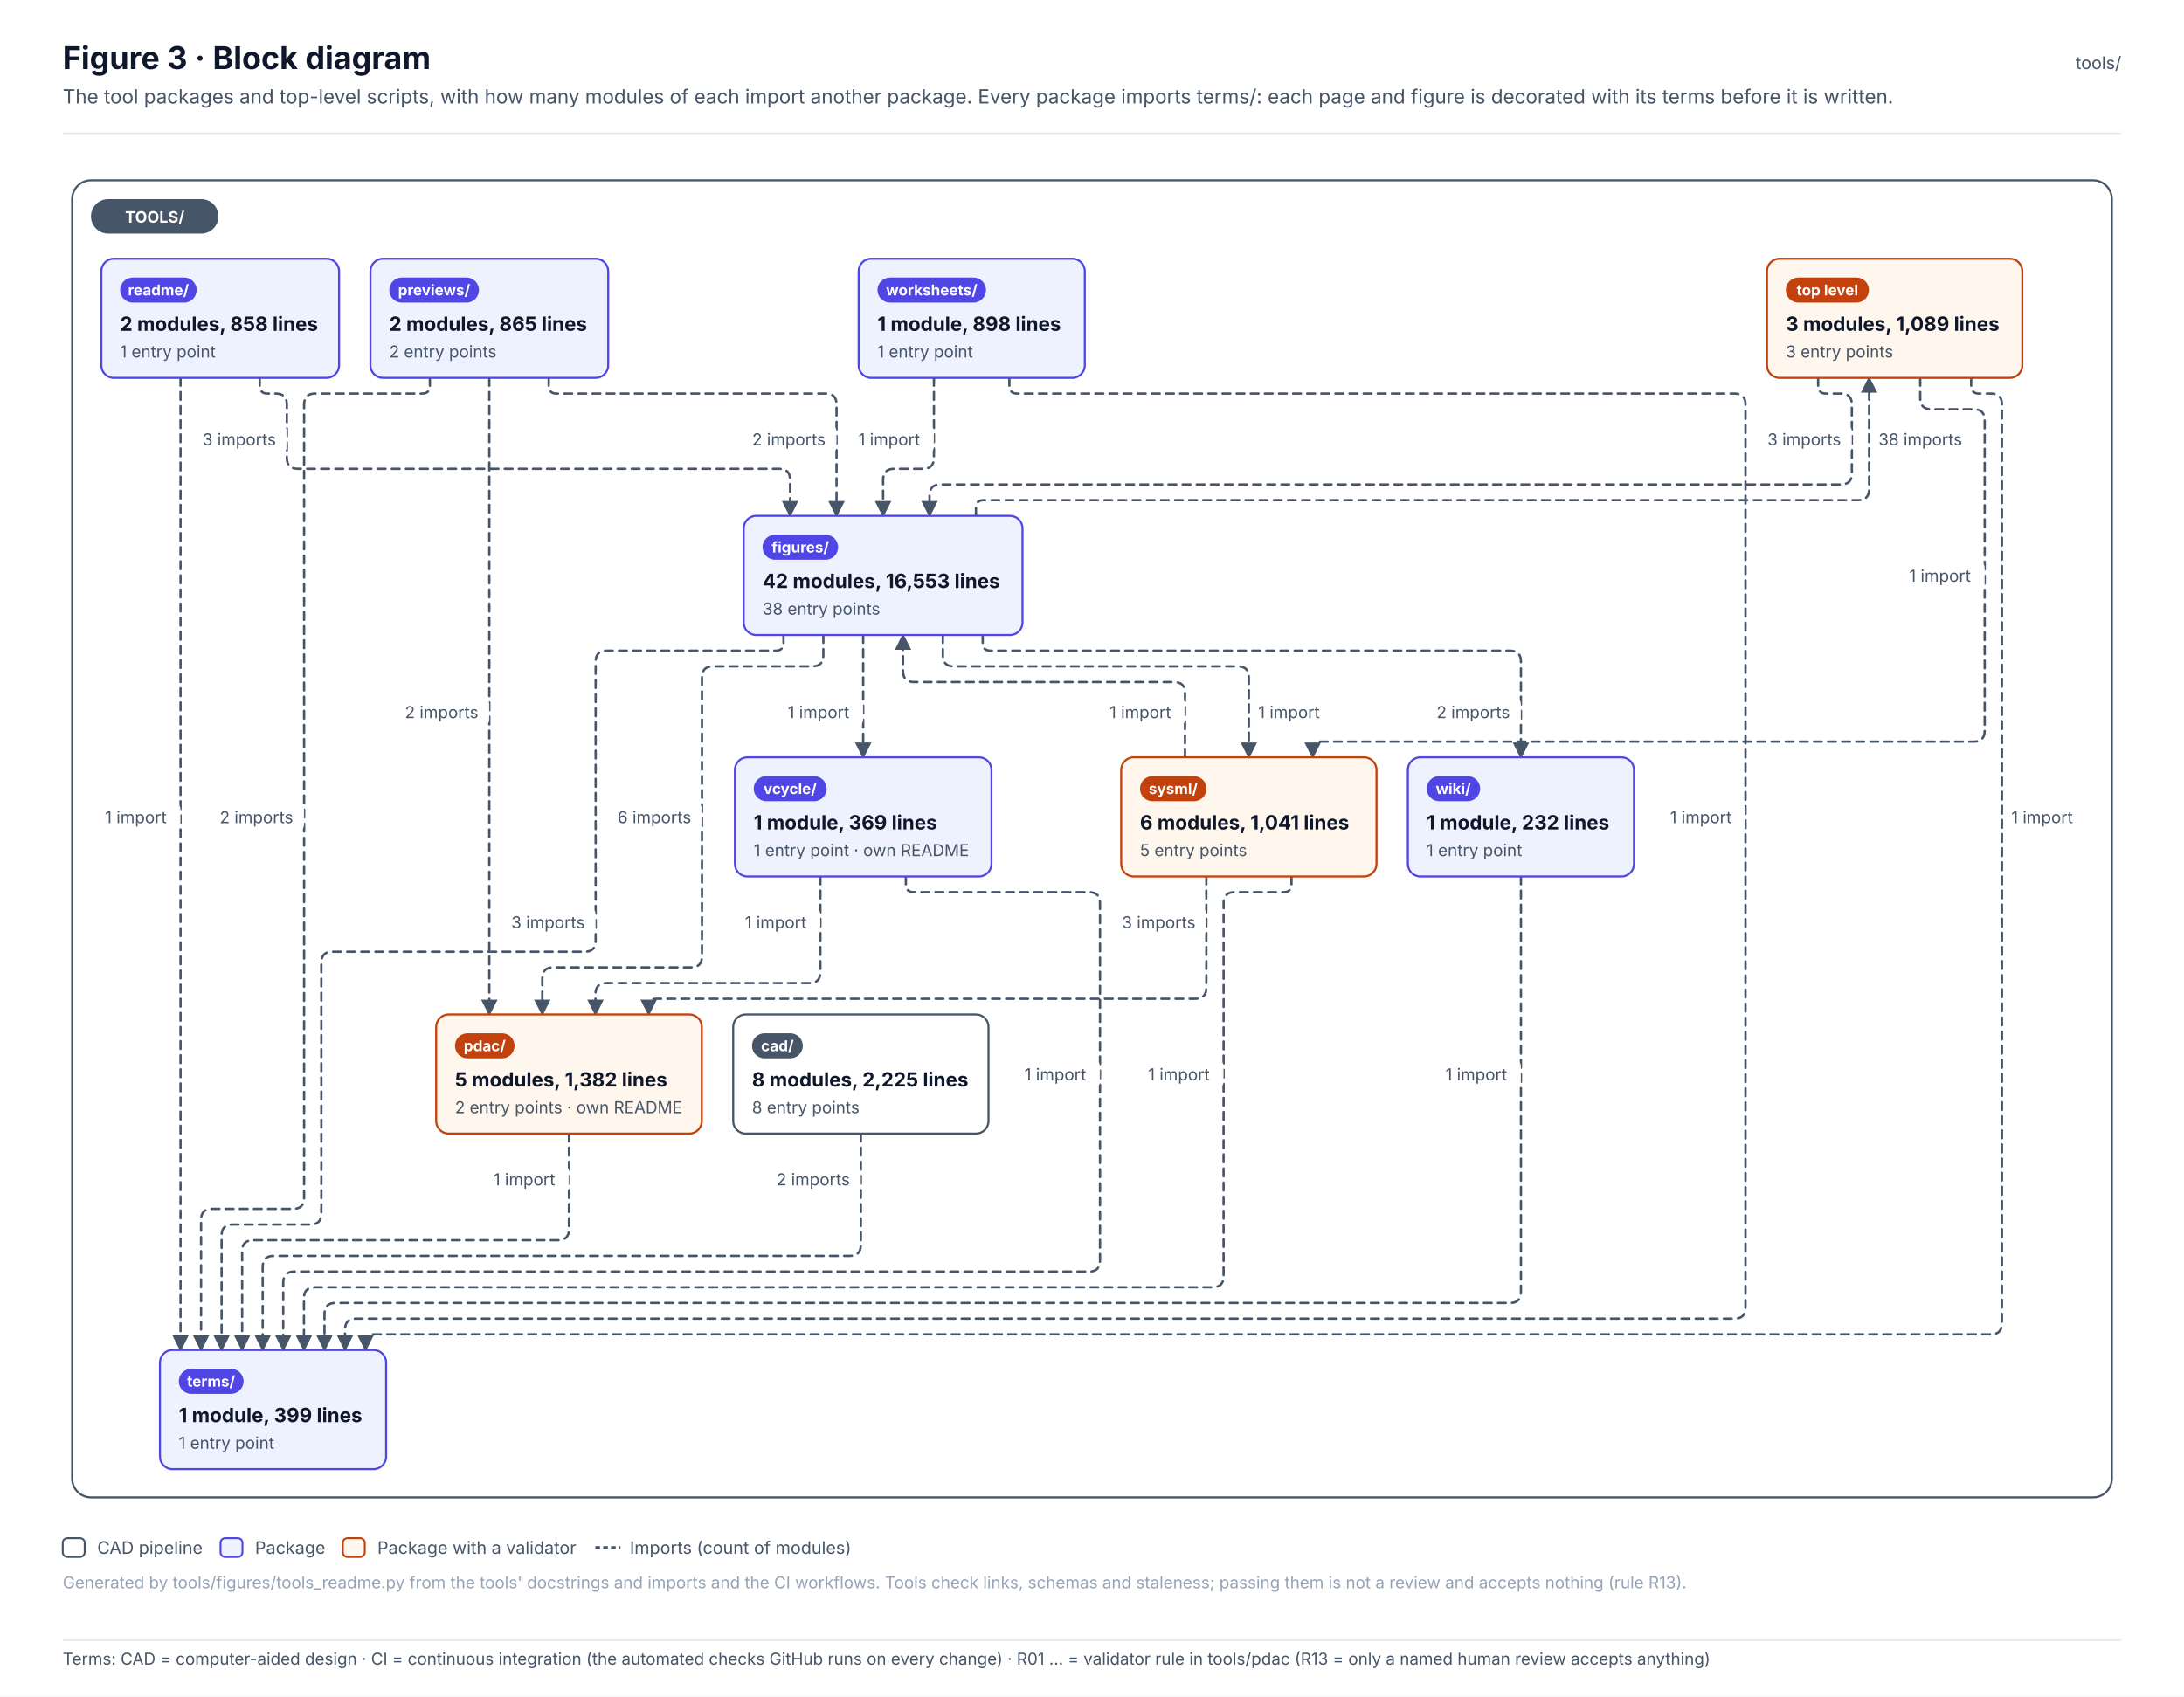
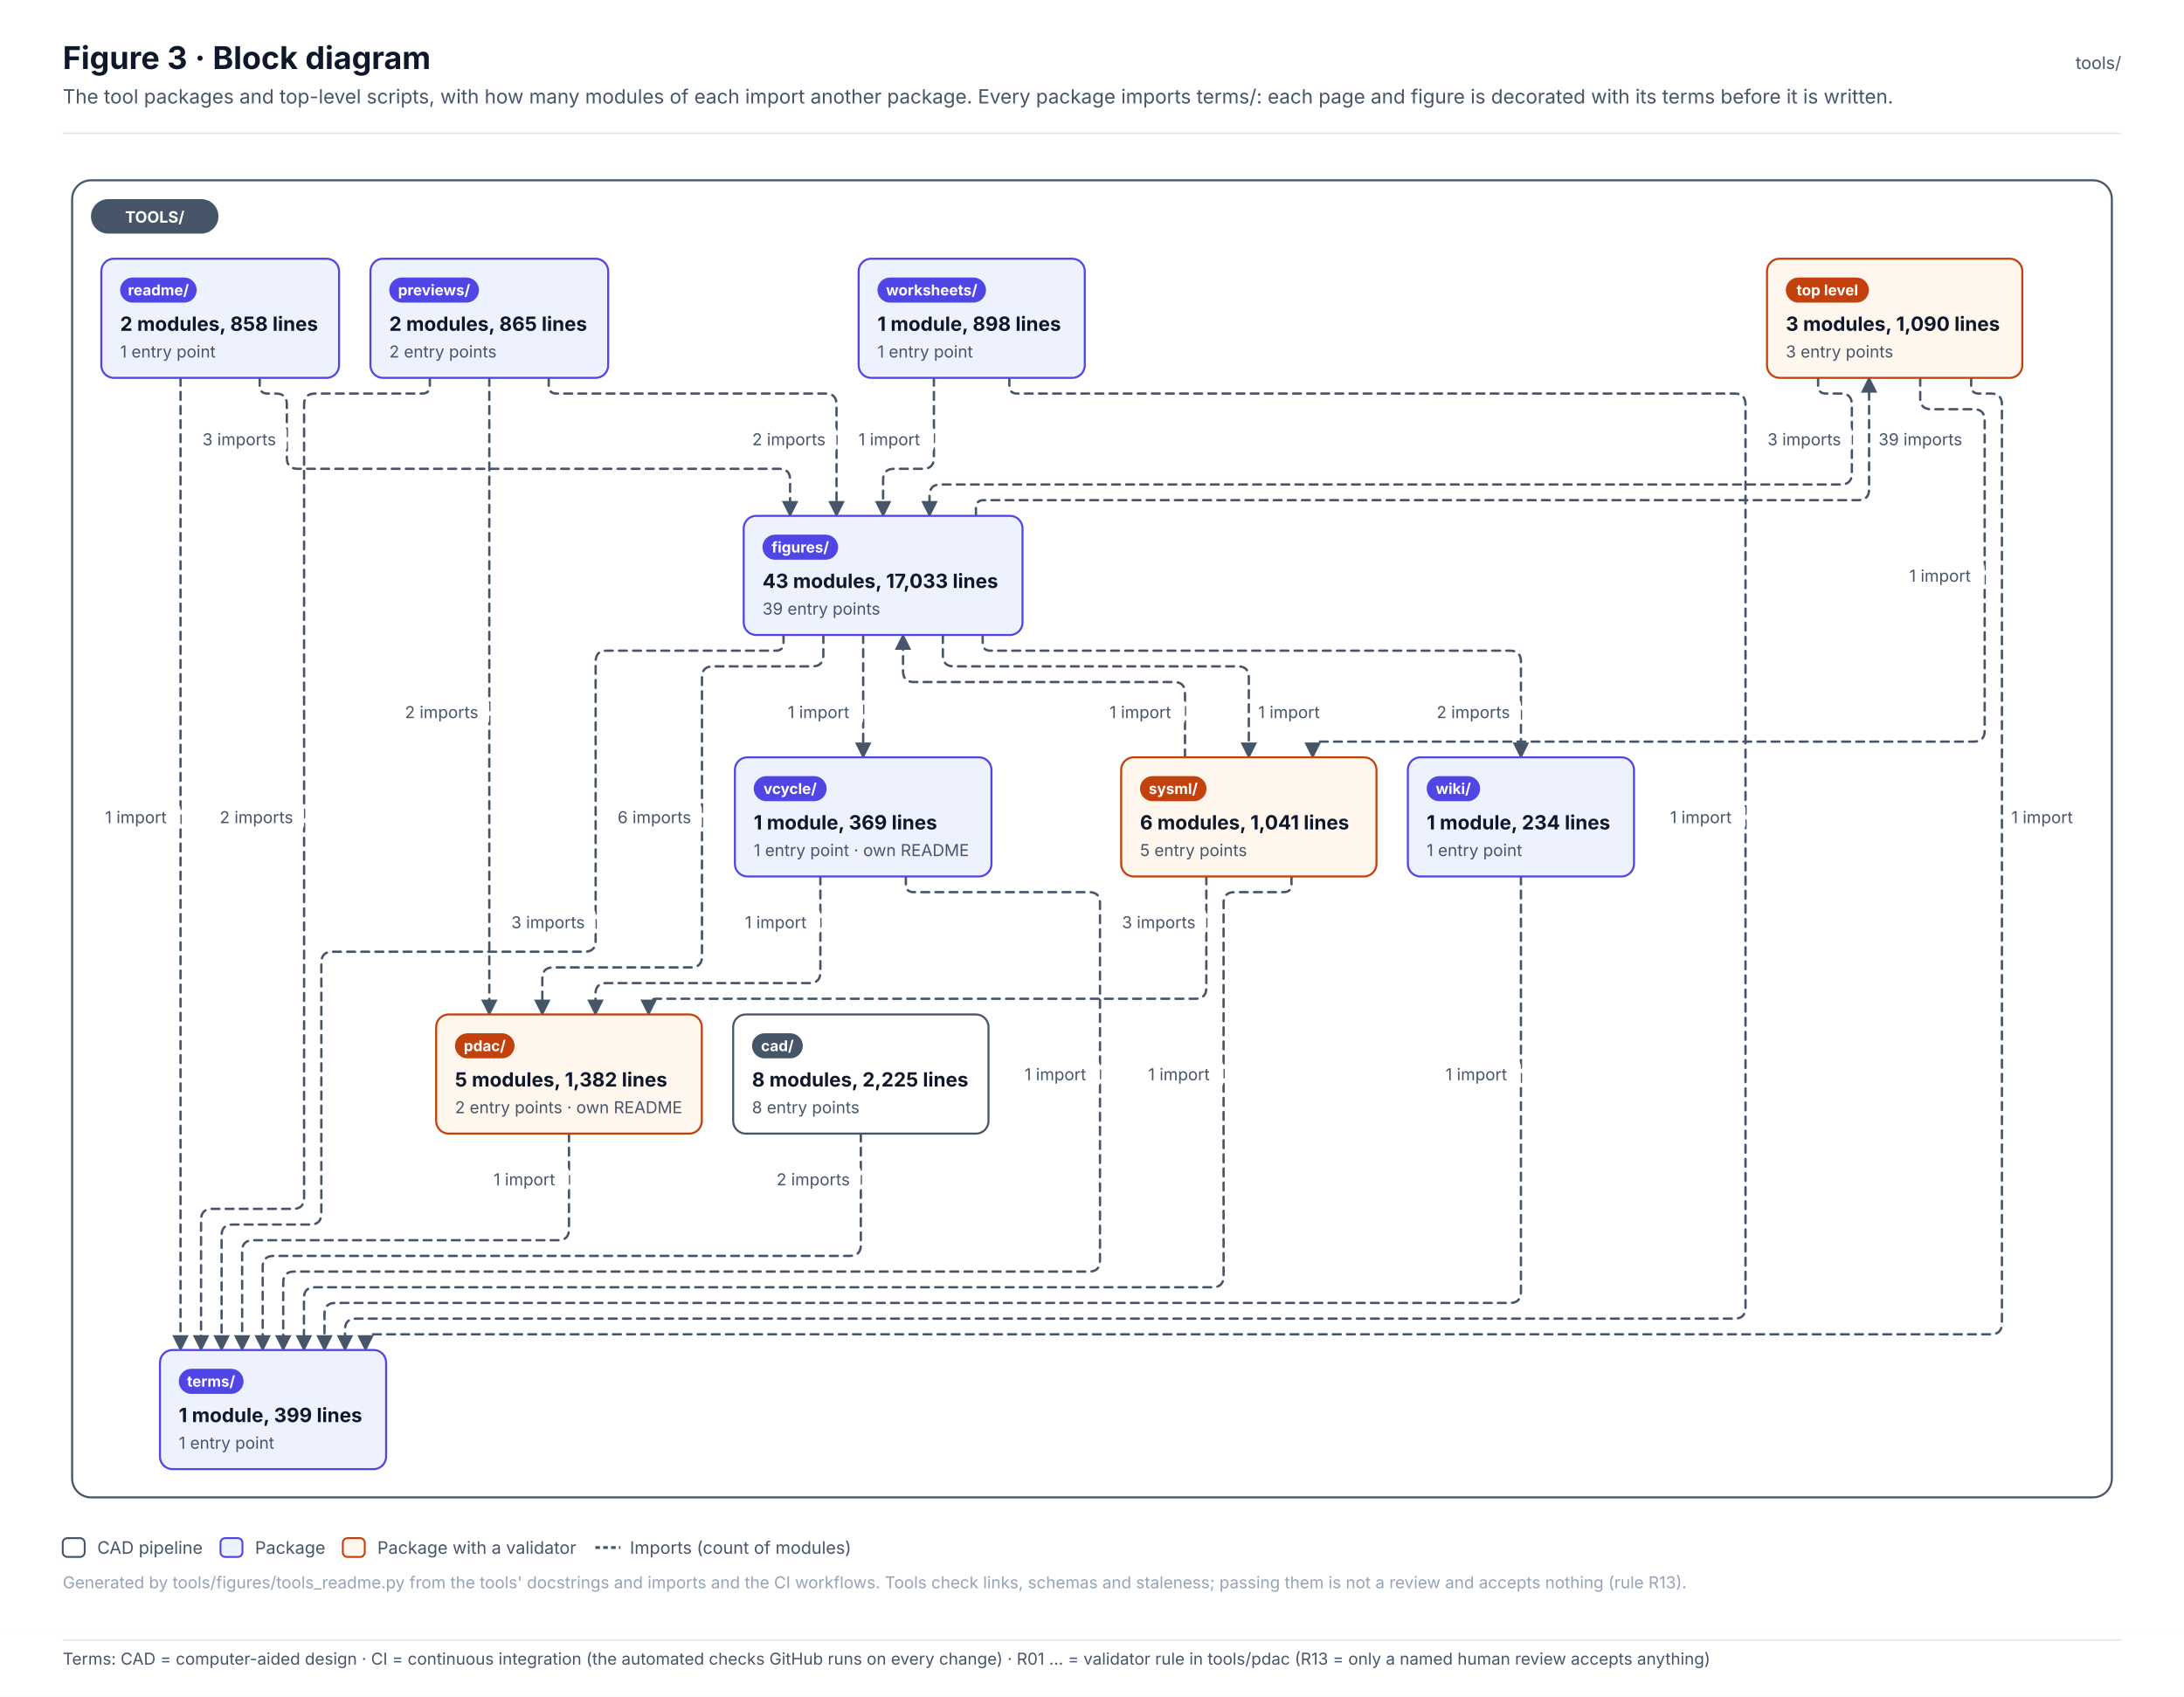
<svg xmlns="http://www.w3.org/2000/svg" width="1392.6" height="1082.1" viewBox="0 0 1392.6 1082.1" font-family="Inter, 'Segoe UI', Helvetica, Arial, sans-serif" role="img">
  <defs>
    <pattern id="hatch" patternUnits="userSpaceOnUse" width="6" height="6" patternTransform="rotate(45)">
      <rect width="6" height="6" fill="#F1F5F9" />
      <line x1="0" y1="0" x2="0" y2="6" stroke="#E2E8F0" stroke-width="2" />
    </pattern>
    <marker id="arr-ink" viewBox="0 0 10 10" refX="9" refY="5" markerWidth="7" markerHeight="7" orient="auto-start-reverse">
      <path d="M0 0 L10 5 L0 10 z" fill="#475569" />
    </marker>
    <marker id="dia-ink" viewBox="0 0 16 10" refX="15" refY="5" markerWidth="12" markerHeight="8" orient="auto-start-reverse">
      <path d="M1 5 L8 1 L15 5 L8 9 z" fill="#475569" />
    </marker>
    <marker id="tri-ink" viewBox="0 0 12 12" refX="11" refY="6" markerWidth="10" markerHeight="10" orient="auto-start-reverse">
      <path d="M1 1 L11 6 L1 11 z" fill="#FFFFFF" stroke="#475569" stroke-width="1.2" />
    </marker>
    <marker id="arr-system" viewBox="0 0 10 10" refX="9" refY="5" markerWidth="7" markerHeight="7" orient="auto-start-reverse">
      <path d="M0 0 L10 5 L0 10 z" fill="#4F46E5" />
    </marker>
    <marker id="dia-system" viewBox="0 0 16 10" refX="15" refY="5" markerWidth="12" markerHeight="8" orient="auto-start-reverse">
      <path d="M1 5 L8 1 L15 5 L8 9 z" fill="#4F46E5" />
    </marker>
    <marker id="tri-system" viewBox="0 0 12 12" refX="11" refY="6" markerWidth="10" markerHeight="10" orient="auto-start-reverse">
      <path d="M1 1 L11 6 L1 11 z" fill="#FFFFFF" stroke="#4F46E5" stroke-width="1.2" />
    </marker>
    <marker id="arr-software" viewBox="0 0 10 10" refX="9" refY="5" markerWidth="7" markerHeight="7" orient="auto-start-reverse">
      <path d="M0 0 L10 5 L0 10 z" fill="#0F766E" />
    </marker>
    <marker id="dia-software" viewBox="0 0 16 10" refX="15" refY="5" markerWidth="12" markerHeight="8" orient="auto-start-reverse">
      <path d="M1 5 L8 1 L15 5 L8 9 z" fill="#0F766E" />
    </marker>
    <marker id="tri-software" viewBox="0 0 12 12" refX="11" refY="6" markerWidth="10" markerHeight="10" orient="auto-start-reverse">
      <path d="M1 1 L11 6 L1 11 z" fill="#FFFFFF" stroke="#0F766E" stroke-width="1.2" />
    </marker>
    <marker id="arr-safety" viewBox="0 0 10 10" refX="9" refY="5" markerWidth="7" markerHeight="7" orient="auto-start-reverse">
      <path d="M0 0 L10 5 L0 10 z" fill="#C2410C" />
    </marker>
    <marker id="dia-safety" viewBox="0 0 16 10" refX="15" refY="5" markerWidth="12" markerHeight="8" orient="auto-start-reverse">
      <path d="M1 5 L8 1 L15 5 L8 9 z" fill="#C2410C" />
    </marker>
    <marker id="tri-safety" viewBox="0 0 12 12" refX="11" refY="6" markerWidth="10" markerHeight="10" orient="auto-start-reverse">
      <path d="M1 1 L11 6 L1 11 z" fill="#FFFFFF" stroke="#C2410C" stroke-width="1.2" />
    </marker>
    <marker id="arr-interface" viewBox="0 0 10 10" refX="9" refY="5" markerWidth="7" markerHeight="7" orient="auto-start-reverse">
      <path d="M0 0 L10 5 L0 10 z" fill="#7C3AED" />
    </marker>
    <marker id="dia-interface" viewBox="0 0 16 10" refX="15" refY="5" markerWidth="12" markerHeight="8" orient="auto-start-reverse">
      <path d="M1 5 L8 1 L15 5 L8 9 z" fill="#7C3AED" />
    </marker>
    <marker id="tri-interface" viewBox="0 0 12 12" refX="11" refY="6" markerWidth="10" markerHeight="10" orient="auto-start-reverse">
      <path d="M1 1 L11 6 L1 11 z" fill="#FFFFFF" stroke="#7C3AED" stroke-width="1.2" />
    </marker>
    <marker id="arr-external" viewBox="0 0 10 10" refX="9" refY="5" markerWidth="7" markerHeight="7" orient="auto-start-reverse">
      <path d="M0 0 L10 5 L0 10 z" fill="#64748B" />
    </marker>
    <marker id="dia-external" viewBox="0 0 16 10" refX="15" refY="5" markerWidth="12" markerHeight="8" orient="auto-start-reverse">
      <path d="M1 5 L8 1 L15 5 L8 9 z" fill="#64748B" />
    </marker>
    <marker id="tri-external" viewBox="0 0 12 12" refX="11" refY="6" markerWidth="10" markerHeight="10" orient="auto-start-reverse">
      <path d="M1 1 L11 6 L1 11 z" fill="#FFFFFF" stroke="#64748B" stroke-width="1.2" />
    </marker>
    <marker id="arr-work" viewBox="0 0 10 10" refX="9" refY="5" markerWidth="7" markerHeight="7" orient="auto-start-reverse">
      <path d="M0 0 L10 5 L0 10 z" fill="#475569" />
    </marker>
    <marker id="dia-work" viewBox="0 0 16 10" refX="15" refY="5" markerWidth="12" markerHeight="8" orient="auto-start-reverse">
      <path d="M1 5 L8 1 L15 5 L8 9 z" fill="#475569" />
    </marker>
    <marker id="tri-work" viewBox="0 0 12 12" refX="11" refY="6" markerWidth="10" markerHeight="10" orient="auto-start-reverse">
      <path d="M1 1 L11 6 L1 11 z" fill="#FFFFFF" stroke="#475569" stroke-width="1.2" />
    </marker>
    <marker id="arr-muted" viewBox="0 0 10 10" refX="9" refY="5" markerWidth="7" markerHeight="7" orient="auto-start-reverse">
      <path d="M0 0 L10 5 L0 10 z" fill="#94A3B8" />
    </marker>
    <marker id="dia-muted" viewBox="0 0 16 10" refX="15" refY="5" markerWidth="12" markerHeight="8" orient="auto-start-reverse">
      <path d="M1 5 L8 1 L15 5 L8 9 z" fill="#94A3B8" />
    </marker>
    <marker id="tri-muted" viewBox="0 0 12 12" refX="11" refY="6" markerWidth="10" markerHeight="10" orient="auto-start-reverse">
      <path d="M1 1 L11 6 L1 11 z" fill="#FFFFFF" stroke="#94A3B8" stroke-width="1.2" />
    </marker>
    <marker id="arr-current" viewBox="0 0 10 10" refX="9" refY="5" markerWidth="7" markerHeight="7" orient="auto-start-reverse">
      <path d="M0 0 L10 5 L0 10 z" fill="#0F172A" />
    </marker>
    <marker id="dia-current" viewBox="0 0 16 10" refX="15" refY="5" markerWidth="12" markerHeight="8" orient="auto-start-reverse">
      <path d="M1 5 L8 1 L15 5 L8 9 z" fill="#0F172A" />
    </marker>
    <marker id="tri-current" viewBox="0 0 12 12" refX="11" refY="6" markerWidth="10" markerHeight="10" orient="auto-start-reverse">
      <path d="M1 1 L11 6 L1 11 z" fill="#FFFFFF" stroke="#0F172A" stroke-width="1.2" />
    </marker>
    <marker id="arr-ok" viewBox="0 0 10 10" refX="9" refY="5" markerWidth="7" markerHeight="7" orient="auto-start-reverse">
      <path d="M0 0 L10 5 L0 10 z" fill="#2E9E6A" />
    </marker>
    <marker id="dia-ok" viewBox="0 0 16 10" refX="15" refY="5" markerWidth="12" markerHeight="8" orient="auto-start-reverse">
      <path d="M1 5 L8 1 L15 5 L8 9 z" fill="#2E9E6A" />
    </marker>
    <marker id="tri-ok" viewBox="0 0 12 12" refX="11" refY="6" markerWidth="10" markerHeight="10" orient="auto-start-reverse">
      <path d="M1 1 L11 6 L1 11 z" fill="#FFFFFF" stroke="#2E9E6A" stroke-width="1.2" />
    </marker>
    <marker id="arr-amber" viewBox="0 0 10 10" refX="9" refY="5" markerWidth="7" markerHeight="7" orient="auto-start-reverse">
      <path d="M0 0 L10 5 L0 10 z" fill="#D97706" />
    </marker>
    <marker id="dia-amber" viewBox="0 0 16 10" refX="15" refY="5" markerWidth="12" markerHeight="8" orient="auto-start-reverse">
      <path d="M1 5 L8 1 L15 5 L8 9 z" fill="#D97706" />
    </marker>
    <marker id="tri-amber" viewBox="0 0 12 12" refX="11" refY="6" markerWidth="10" markerHeight="10" orient="auto-start-reverse">
      <path d="M1 1 L11 6 L1 11 z" fill="#FFFFFF" stroke="#D97706" stroke-width="1.2" />
    </marker>
    <marker id="arr-red" viewBox="0 0 10 10" refX="9" refY="5" markerWidth="7" markerHeight="7" orient="auto-start-reverse">
      <path d="M0 0 L10 5 L0 10 z" fill="#D2553F" />
    </marker>
    <marker id="dia-red" viewBox="0 0 16 10" refX="15" refY="5" markerWidth="12" markerHeight="8" orient="auto-start-reverse">
      <path d="M1 5 L8 1 L15 5 L8 9 z" fill="#D2553F" />
    </marker>
    <marker id="tri-red" viewBox="0 0 12 12" refX="11" refY="6" markerWidth="10" markerHeight="10" orient="auto-start-reverse">
      <path d="M1 1 L11 6 L1 11 z" fill="#FFFFFF" stroke="#D2553F" stroke-width="1.2" />
    </marker>
  </defs>
  <rect x="0" y="0" width="1392.6" height="1042" rx="0" fill="#FFFFFF" stroke="none" stroke-width="0" />
  <text x="40" y="44" font-size="20" fill="#0F172A" font-weight="700">Figure 3 · Block diagram</text>
  <text x="40" y="66" font-size="12.5" fill="#475569">The tool packages and top-level scripts, with how many modules of each import another package. Every package imports terms/: each page and figure is decorated with its terms before it is written.</text>
  <text x="1352.6" y="44" font-size="11" fill="#475569" text-anchor="end">tools/</text>
  <line x1="40" y1="85" x2="1352.6" y2="85" stroke="#E2E8F0" stroke-width="1" />
  <g transform="translate(40 109)">
    <rect x="6" y="6" width="1300.6" height="840" rx="12" fill="#FFFFFF" stroke="#475569" stroke-width="1.3" />
    <path d="M1119.3 132 L1119.3 137 Q1119.3 142 1124.3 142 L1133.8 142 Q1140.8 142 1140.8 149 L1140.8 193 Q1140.8 200 1133.8 200 L559.7 200 Q552.7 200 552.7 207 L552.7 220" stroke="#475569" stroke-width="1.5" fill="none" stroke-dasharray="5 4" stroke-linejoin="round" stroke-linecap="round" marker-end="url(#arr-ink)" />
    <path d="M1184.4 132 L1184.4 145 Q1184.4 152 1191.4 152 L1218.5 152 Q1225.5 152 1225.5 159 L1225.5 357 Q1225.5 364 1218.5 364 L802 364 Q797 364 797 369 L797 374" stroke="#475569" stroke-width="1.5" fill="none" stroke-dasharray="5 4" stroke-linejoin="round" stroke-linecap="round" marker-end="url(#arr-ink)" />
    <path d="M1216.9 132 L1216.9 137 Q1216.9 142 1221.9 142 L1229.5 142 Q1236.5 142 1236.5 149 L1236.5 735 Q1236.5 742 1229.5 742 L198.1 742 Q193.1 742 193.1 747 L193.1 752" stroke="#475569" stroke-width="1.5" fill="none" stroke-dasharray="5 4" stroke-linejoin="round" stroke-linecap="round" marker-end="url(#arr-ink)" />
    <path d="M508.9 614 L508.9 685 Q508.9 692 501.9 692 L134.5 692 Q127.5 692 127.5 699 L127.5 752" stroke="#475569" stroke-width="1.5" fill="none" stroke-dasharray="5 4" stroke-linejoin="round" stroke-linecap="round" marker-end="url(#arr-ink)" />
    <path d="M582.3 220 L582.3 215 Q582.3 210 587.3 210 L1144.8 210 Q1151.8 210 1151.8 203 L1151.8 132" stroke="#475569" stroke-width="1.5" fill="none" stroke-dasharray="5 4" stroke-linejoin="round" stroke-linecap="round" marker-end="url(#arr-ink)" />
    <path d="M485 296 L485 309 Q485 316 478 316 L414.6 316 Q407.6 316 407.6 323 L407.6 501 Q407.6 508 400.6 508 L312.8 508 Q305.8 508 305.8 515 L305.8 538" stroke="#475569" stroke-width="1.5" fill="none" stroke-dasharray="5 4" stroke-linejoin="round" stroke-linecap="round" marker-end="url(#arr-ink)" />
    <path d="M561.2 296 L561.2 309 Q561.2 316 568.2 316 L749.3 316 Q756.3 316 756.3 323 L756.3 374" stroke="#475569" stroke-width="1.5" fill="none" stroke-dasharray="5 4" stroke-linejoin="round" stroke-linecap="round" marker-end="url(#arr-ink)" />
    <path d="M459.6 296 L459.6 301 Q459.6 306 454.6 306 L346.8 306 Q339.8 306 339.8 313 L339.8 491 Q339.8 498 332.8 498 L171.9 498 Q164.9 498 164.9 505 L164.9 665 Q164.9 672 157.9 672 L108.3 672 Q101.3 672 101.3 679 L101.3 752" stroke="#475569" stroke-width="1.5" fill="none" stroke-dasharray="5 4" stroke-linejoin="round" stroke-linecap="round" marker-end="url(#arr-ink)" />
    <path d="M510.4 296 L510.4 374" stroke="#475569" stroke-width="1.5" fill="none" stroke-dasharray="5 4" stroke-linejoin="round" stroke-linecap="round" marker-end="url(#arr-ink)" />
    <path d="M586.6 296 L586.6 301 Q586.6 306 591.6 306 L922.8 306 Q929.8 306 929.8 313 L929.8 374" stroke="#475569" stroke-width="1.5" fill="none" stroke-dasharray="5 4" stroke-linejoin="round" stroke-linecap="round" marker-end="url(#arr-ink)" />
    <path d="M322.8 614 L322.8 675 Q322.8 682 315.8 682 L121.4 682 Q114.4 682 114.4 689 L114.4 752" stroke="#475569" stroke-width="1.5" fill="none" stroke-dasharray="5 4" stroke-linejoin="round" stroke-linecap="round" marker-end="url(#arr-ink)" />
    <path d="M309.9 132 L309.9 137 Q309.9 142 314.9 142 L486.4 142 Q493.4 142 493.4 149 L493.4 220" stroke="#475569" stroke-width="1.5" fill="none" stroke-dasharray="5 4" stroke-linejoin="round" stroke-linecap="round" marker-end="url(#arr-ink)" />
    <path d="M272 132 L272 538" stroke="#475569" stroke-width="1.5" fill="none" stroke-dasharray="5 4" stroke-linejoin="round" stroke-linecap="round" marker-end="url(#arr-ink)" />
    <path d="M234.1 132 L234.1 137 Q234.1 142 229.1 142 L160.9 142 Q153.9 142 153.9 149 L153.9 655 Q153.9 662 146.9 662 L95.2 662 Q88.2 662 88.2 669 L88.2 752" stroke="#475569" stroke-width="1.5" fill="none" stroke-dasharray="5 4" stroke-linejoin="round" stroke-linecap="round" marker-end="url(#arr-ink)" />
    <path d="M125.6 132 L125.6 137 Q125.6 142 130.6 142 L135.9 142 Q142.9 142 142.9 149 L142.9 183 Q142.9 190 149.9 190 L456.8 190 Q463.8 190 463.8 197 L463.8 220" stroke="#475569" stroke-width="1.5" fill="none" stroke-dasharray="5 4" stroke-linejoin="round" stroke-linecap="round" marker-end="url(#arr-ink)" />
    <path d="M75.1 132 L75.1 752" stroke="#475569" stroke-width="1.5" fill="none" stroke-dasharray="5 4" stroke-linejoin="round" stroke-linecap="round" marker-end="url(#arr-ink)" />
    <path d="M715.6 374 L715.6 333 Q715.6 326 708.6 326 L542.8 326 Q535.8 326 535.8 319 L535.8 296" stroke="#475569" stroke-width="1.5" fill="none" stroke-dasharray="5 4" stroke-linejoin="round" stroke-linecap="round" marker-end="url(#arr-ink)" />
    <path d="M729.2 450 L729.2 521 Q729.2 528 722.2 528 L378.6 528 Q373.6 528 373.6 533 L373.6 538" stroke="#475569" stroke-width="1.5" fill="none" stroke-dasharray="5 4" stroke-linejoin="round" stroke-linecap="round" marker-end="url(#arr-ink)" />
    <path d="M783.5 450 L783.5 455 Q783.5 460 778.5 460 L747.2 460 Q740.2 460 740.2 467 L740.2 705 Q740.2 712 733.2 712 L160.8 712 Q153.8 712 153.8 719 L153.8 752" stroke="#475569" stroke-width="1.5" fill="none" stroke-dasharray="5 4" stroke-linejoin="round" stroke-linecap="round" marker-end="url(#arr-ink)" />
    <path d="M483.1 450 L483.1 511 Q483.1 518 476.1 518 L346.7 518 Q339.7 518 339.7 525 L339.7 538" stroke="#475569" stroke-width="1.5" fill="none" stroke-dasharray="5 4" stroke-linejoin="round" stroke-linecap="round" marker-end="url(#arr-ink)" />
    <path d="M537.6 450 L537.6 455 Q537.6 460 542.6 460 L654.4 460 Q661.4 460 661.4 467 L661.4 695 Q661.4 702 654.4 702 L147.6 702 Q140.6 702 140.6 709 L140.6 752" stroke="#475569" stroke-width="1.5" fill="none" stroke-dasharray="5 4" stroke-linejoin="round" stroke-linecap="round" marker-end="url(#arr-ink)" />
    <path d="M929.8 450 L929.8 715 Q929.8 722 922.8 722 L173.9 722 Q166.9 722 166.9 729 L166.9 752" stroke="#475569" stroke-width="1.5" fill="none" stroke-dasharray="5 4" stroke-linejoin="round" stroke-linecap="round" marker-end="url(#arr-ink)" />
    <path d="M555.5 132 L555.5 183 Q555.5 190 548.5 190 L530.1 190 Q523.1 190 523.1 197 L523.1 220" stroke="#475569" stroke-width="1.5" fill="none" stroke-dasharray="5 4" stroke-linejoin="round" stroke-linecap="round" marker-end="url(#arr-ink)" />
    <path d="M603.6 132 L603.6 137 Q603.6 142 608.6 142 L1066 142 Q1073 142 1073 149 L1073 725 Q1073 732 1066 732 L187 732 Q180 732 180 739 L180 752" stroke="#475569" stroke-width="1.5" fill="none" stroke-dasharray="5 4" stroke-linejoin="round" stroke-linecap="round" marker-end="url(#arr-ink)" />
    <rect x="18" y="18" width="81.3" height="22" rx="11" fill="#475569" stroke="none" stroke-width="0" />
    <text x="58.7" y="33" font-size="10" fill="#FFFFFF" font-weight="700" text-anchor="middle">TOOLS/</text>
    <rect x="427.5" y="538" width="162.8" height="76" rx="8" fill="#FFFFFF" stroke="#475569" stroke-width="1.3" />
    <rect x="439.5" y="550" width="32.4" height="16" rx="8.0" fill="#475569" stroke="none" stroke-width="1" />
    <text x="455.7" y="561.4" font-size="9.5" fill="#FFFFFF" font-weight="700" text-anchor="middle">cad/</text>
    <text x="439.5" y="584" font-size="12.5" fill="#0F172A" font-weight="700">8 modules, 2,225 lines</text>
    <text x="439.5" y="601" font-size="10.5" fill="#475569">8 entry points</text>
    <rect x="434.2" y="220" width="177.8" height="76" rx="8" fill="#EEF2FF" stroke="#4F46E5" stroke-width="1.3" />
    <rect x="446.2" y="232" width="48.2" height="16" rx="8.0" fill="#4F46E5" stroke="none" stroke-width="1" />
    <text x="470.3" y="243.4" font-size="9.5" fill="#FFFFFF" font-weight="700" text-anchor="middle">figures/</text>
-     <text x="446.2" y="266" font-size="12.5" fill="#0F172A" font-weight="700">42 modules, 16,553 lines</text>
-     <text x="446.2" y="283" font-size="10.5" fill="#475569">38 entry points</text>
+     <text x="446.2" y="266" font-size="12.5" fill="#0F172A" font-weight="700">43 modules, 17,033 lines</text>
+     <text x="446.2" y="283" font-size="10.5" fill="#475569">39 entry points</text>
    <rect x="238.1" y="538" width="169.4" height="76" rx="8" fill="#FFF7ED" stroke="#C2410C" stroke-width="1.3" />
    <rect x="250.1" y="550" width="38" height="16" rx="8.0" fill="#C2410C" stroke="none" stroke-width="1" />
    <text x="269.1" y="561.4" font-size="9.5" fill="#FFFFFF" font-weight="700" text-anchor="middle">pdac/</text>
    <text x="250.1" y="584" font-size="12.5" fill="#0F172A" font-weight="700">5 modules, 1,382 lines</text>
    <text x="250.1" y="601" font-size="10.5" fill="#475569">2 entry points · own README</text>
    <rect x="196.2" y="56" width="151.6" height="76" rx="8" fill="#EEF2FF" stroke="#4F46E5" stroke-width="1.3" />
    <rect x="208.2" y="68" width="57.2" height="16" rx="8.0" fill="#4F46E5" stroke="none" stroke-width="1" />
    <text x="236.8" y="79.4" font-size="9.5" fill="#FFFFFF" font-weight="700" text-anchor="middle">previews/</text>
    <text x="208.2" y="102" font-size="12.5" fill="#0F172A" font-weight="700">2 modules, 865 lines</text>
    <text x="208.2" y="119" font-size="10.5" fill="#475569">2 entry points</text>
    <rect x="24.6" y="56" width="151.6" height="76" rx="8" fill="#EEF2FF" stroke="#4F46E5" stroke-width="1.3" />
    <rect x="36.6" y="68" width="48.8" height="16" rx="8.0" fill="#4F46E5" stroke="none" stroke-width="1" />
    <text x="61" y="79.4" font-size="9.5" fill="#FFFFFF" font-weight="700" text-anchor="middle">readme/</text>
    <text x="36.6" y="102" font-size="12.5" fill="#0F172A" font-weight="700">2 modules, 858 lines</text>
    <text x="36.6" y="119" font-size="10.5" fill="#475569">1 entry point</text>
    <rect x="674.9" y="374" width="162.8" height="76" rx="8" fill="#FFF7ED" stroke="#C2410C" stroke-width="1.3" />
    <rect x="686.9" y="386" width="42.4" height="16" rx="8.0" fill="#C2410C" stroke="none" stroke-width="1" />
    <text x="708.1" y="397.4" font-size="9.5" fill="#FFFFFF" font-weight="700" text-anchor="middle">sysml/</text>
    <text x="686.9" y="420" font-size="12.5" fill="#0F172A" font-weight="700">6 modules, 1,041 lines</text>
    <text x="686.9" y="437" font-size="10.5" fill="#475569">5 entry points</text>
    <rect x="62" y="752" width="144.2" height="76" rx="8" fill="#EEF2FF" stroke="#4F46E5" stroke-width="1.3" />
    <rect x="74" y="764" width="41.3" height="16" rx="8.0" fill="#4F46E5" stroke="none" stroke-width="1" />
    <text x="94.6" y="775.4" font-size="9.5" fill="#FFFFFF" font-weight="700" text-anchor="middle">terms/</text>
    <text x="74" y="798" font-size="12.5" fill="#0F172A" font-weight="700">1 module, 399 lines</text>
    <text x="74" y="815" font-size="10.5" fill="#475569">1 entry point</text>
    <rect x="428.6" y="374" width="163.6" height="76" rx="8" fill="#EEF2FF" stroke="#4F46E5" stroke-width="1.3" />
    <rect x="440.6" y="386" width="46.5" height="16" rx="8.0" fill="#4F46E5" stroke="none" stroke-width="1" />
    <text x="463.8" y="397.4" font-size="9.5" fill="#FFFFFF" font-weight="700" text-anchor="middle">vcycle/</text>
    <text x="440.6" y="420" font-size="12.5" fill="#0F172A" font-weight="700">1 module, 369 lines</text>
    <text x="440.6" y="437" font-size="10.5" fill="#475569">1 entry point · own README</text>
    <rect x="857.7" y="374" width="144.2" height="76" rx="8" fill="#EEF2FF" stroke="#4F46E5" stroke-width="1.3" />
    <rect x="869.7" y="386" width="34.1" height="16" rx="8.0" fill="#4F46E5" stroke="none" stroke-width="1" />
    <text x="886.7" y="397.4" font-size="9.5" fill="#FFFFFF" font-weight="700" text-anchor="middle">wiki/</text>
-     <text x="869.7" y="420" font-size="12.5" fill="#0F172A" font-weight="700">1 module, 232 lines</text>
+     <text x="869.7" y="420" font-size="12.5" fill="#0F172A" font-weight="700">1 module, 234 lines</text>
    <text x="869.7" y="437" font-size="10.5" fill="#475569">1 entry point</text>
    <rect x="507.5" y="56" width="144.2" height="76" rx="8" fill="#EEF2FF" stroke="#4F46E5" stroke-width="1.3" />
    <rect x="519.5" y="68" width="69.2" height="16" rx="8.0" fill="#4F46E5" stroke="none" stroke-width="1" />
    <text x="554.1" y="79.4" font-size="9.5" fill="#FFFFFF" font-weight="700" text-anchor="middle">worksheets/</text>
    <text x="519.5" y="102" font-size="12.5" fill="#0F172A" font-weight="700">1 module, 898 lines</text>
    <text x="519.5" y="119" font-size="10.5" fill="#475569">1 entry point</text>
    <rect x="1086.7" y="56" width="162.8" height="76" rx="8" fill="#FFF7ED" stroke="#C2410C" stroke-width="1.3" />
    <rect x="1098.7" y="68" width="53" height="16" rx="8.0" fill="#C2410C" stroke="none" stroke-width="1" />
    <text x="1125.2" y="79.4" font-size="9.5" fill="#FFFFFF" font-weight="700" text-anchor="middle">top level</text>
-     <text x="1098.7" y="102" font-size="12.5" fill="#0F172A" font-weight="700">3 modules, 1,089 lines</text>
+     <text x="1098.7" y="102" font-size="12.5" fill="#0F172A" font-weight="700">3 modules, 1,090 lines</text>
    <text x="1098.7" y="119" font-size="10.5" fill="#475569">3 entry points</text>
    <rect x="1082" y="162" width="58.8" height="18" rx="4" fill="#FFFFFF" stroke="none" stroke-width="0" opacity="0.92" />
    <text x="1087" y="175" font-size="10.5" fill="#475569">3 imports</text>
    <rect x="1172.4" y="249" width="53.1" height="18" rx="4" fill="#FFFFFF" stroke="none" stroke-width="0" opacity="0.92" />
    <text x="1177.4" y="262" font-size="10.5" fill="#475569">1 import</text>
    <rect x="1237.5" y="403" width="53.1" height="18" rx="4" fill="#FFFFFF" stroke="none" stroke-width="0" opacity="0.92" />
    <text x="1242.5" y="416" font-size="10.5" fill="#475569">1 import</text>
    <rect x="450.1" y="634" width="58.8" height="18" rx="4" fill="#FFFFFF" stroke="none" stroke-width="0" opacity="0.92" />
    <text x="455.1" y="647" font-size="10.5" fill="#475569">2 imports</text>
    <rect x="1152.8" y="162" width="64.7" height="18" rx="4" fill="#FFFFFF" stroke="none" stroke-width="0" opacity="0.92" />
-     <text x="1157.8" y="175" font-size="10.5" fill="#475569">38 imports</text>
+     <text x="1157.8" y="175" font-size="10.5" fill="#475569">39 imports</text>
    <rect x="348.8" y="403" width="58.8" height="18" rx="4" fill="#FFFFFF" stroke="none" stroke-width="0" opacity="0.92" />
    <text x="353.8" y="416" font-size="10.5" fill="#475569">6 imports</text>
    <rect x="757.3" y="336" width="53.1" height="18" rx="4" fill="#FFFFFF" stroke="none" stroke-width="0" opacity="0.92" />
    <text x="762.3" y="349" font-size="10.5" fill="#475569">1 import</text>
    <rect x="281" y="470" width="58.8" height="18" rx="4" fill="#FFFFFF" stroke="none" stroke-width="0" opacity="0.92" />
    <text x="286" y="483" font-size="10.5" fill="#475569">3 imports</text>
    <rect x="457.3" y="336" width="53.1" height="18" rx="4" fill="#FFFFFF" stroke="none" stroke-width="0" opacity="0.92" />
    <text x="462.3" y="349" font-size="10.5" fill="#475569">1 import</text>
    <rect x="871" y="336" width="58.8" height="18" rx="4" fill="#FFFFFF" stroke="none" stroke-width="0" opacity="0.92" />
    <text x="876" y="349" font-size="10.5" fill="#475569">2 imports</text>
    <rect x="269.7" y="634" width="53.1" height="18" rx="4" fill="#FFFFFF" stroke="none" stroke-width="0" opacity="0.92" />
    <text x="274.7" y="647" font-size="10.5" fill="#475569">1 import</text>
    <rect x="434.6" y="162" width="58.8" height="18" rx="4" fill="#FFFFFF" stroke="none" stroke-width="0" opacity="0.92" />
    <text x="439.6" y="175" font-size="10.5" fill="#475569">2 imports</text>
    <rect x="213.2" y="336" width="58.8" height="18" rx="4" fill="#FFFFFF" stroke="none" stroke-width="0" opacity="0.92" />
    <text x="218.2" y="349" font-size="10.5" fill="#475569">2 imports</text>
    <rect x="95.1" y="403" width="58.8" height="18" rx="4" fill="#FFFFFF" stroke="none" stroke-width="0" opacity="0.92" />
    <text x="100.1" y="416" font-size="10.5" fill="#475569">2 imports</text>
    <rect x="84.1" y="162" width="58.8" height="18" rx="4" fill="#FFFFFF" stroke="none" stroke-width="0" opacity="0.92" />
    <text x="89.1" y="175" font-size="10.5" fill="#475569">3 imports</text>
    <rect x="22" y="403" width="53.1" height="18" rx="4" fill="#FFFFFF" stroke="none" stroke-width="0" opacity="0.92" />
    <text x="27" y="416" font-size="10.5" fill="#475569">1 import</text>
    <rect x="662.5" y="336" width="53.1" height="18" rx="4" fill="#FFFFFF" stroke="none" stroke-width="0" opacity="0.92" />
    <text x="667.5" y="349" font-size="10.5" fill="#475569">1 import</text>
    <rect x="670.4" y="470" width="58.8" height="18" rx="4" fill="#FFFFFF" stroke="none" stroke-width="0" opacity="0.92" />
    <text x="675.4" y="483" font-size="10.5" fill="#475569">3 imports</text>
    <rect x="687.1" y="567" width="53.1" height="18" rx="4" fill="#FFFFFF" stroke="none" stroke-width="0" opacity="0.92" />
    <text x="692.1" y="580" font-size="10.5" fill="#475569">1 import</text>
    <rect x="430" y="470" width="53.1" height="18" rx="4" fill="#FFFFFF" stroke="none" stroke-width="0" opacity="0.92" />
    <text x="435" y="483" font-size="10.5" fill="#475569">1 import</text>
    <rect x="608.3" y="567" width="53.1" height="18" rx="4" fill="#FFFFFF" stroke="none" stroke-width="0" opacity="0.92" />
    <text x="613.3" y="580" font-size="10.5" fill="#475569">1 import</text>
    <rect x="876.7" y="567" width="53.1" height="18" rx="4" fill="#FFFFFF" stroke="none" stroke-width="0" opacity="0.92" />
    <text x="881.7" y="580" font-size="10.5" fill="#475569">1 import</text>
    <rect x="502.4" y="162" width="53.1" height="18" rx="4" fill="#FFFFFF" stroke="none" stroke-width="0" opacity="0.92" />
    <text x="507.4" y="175" font-size="10.5" fill="#475569">1 import</text>
    <rect x="1019.9" y="403" width="53.1" height="18" rx="4" fill="#FFFFFF" stroke="none" stroke-width="0" opacity="0.92" />
    <text x="1024.9" y="416" font-size="10.5" fill="#475569">1 import</text>
  </g>
  <rect x="40" y="981" width="14" height="12" rx="3" fill="#FFFFFF" stroke="#475569" stroke-width="1.2" />
  <text x="62" y="991" font-size="11" fill="#475569">CAD pipeline</text>
  <rect x="140.6" y="981" width="14" height="12" rx="3" fill="#EEF2FF" stroke="#4F46E5" stroke-width="1.2" />
  <text x="162.6" y="991" font-size="11" fill="#475569">Package</text>
  <rect x="218.6" y="981" width="14" height="12" rx="3" fill="#FFF7ED" stroke="#C2410C" stroke-width="1.2" />
  <text x="240.6" y="991" font-size="11" fill="#475569">Package with a validator</text>
  <line x1="379.6" y1="987" x2="395.6" y2="987" stroke="#475569" stroke-width="1.8" stroke-dasharray="3 2" />
  <text x="401.6" y="991" font-size="11" fill="#475569">Imports (count of modules)</text>
  <text x="40" y="1013" font-size="10.5" fill="#94A3B8">Generated by tools/figures/tools_readme.py from the tools' docstrings and imports and the CI workflows. Tools check links, schemas and staleness; passing them is not a review and accepts nothing (rule R13).</text>
  <g class="terms" data-base-h="1042">
    <rect x="0" y="1042" width="1392.6" height="40.1" fill="#FFFFFF" />
    <line x1="40" y1="1046" x2="1352.6" y2="1046" stroke="#E2E8F0" stroke-width="1" />
    <text x="40" y="1061.7" font-size="10.5" fill="#475569" font-family="Inter, 'Segoe UI', Helvetica, Arial, sans-serif">Terms: CAD = computer-aided design · CI = continuous integration (the automated checks GitHub runs on every change) · R01 … = validator rule in tools/pdac (R13 = only a named human review accepts anything)</text>
  </g>
</svg>
